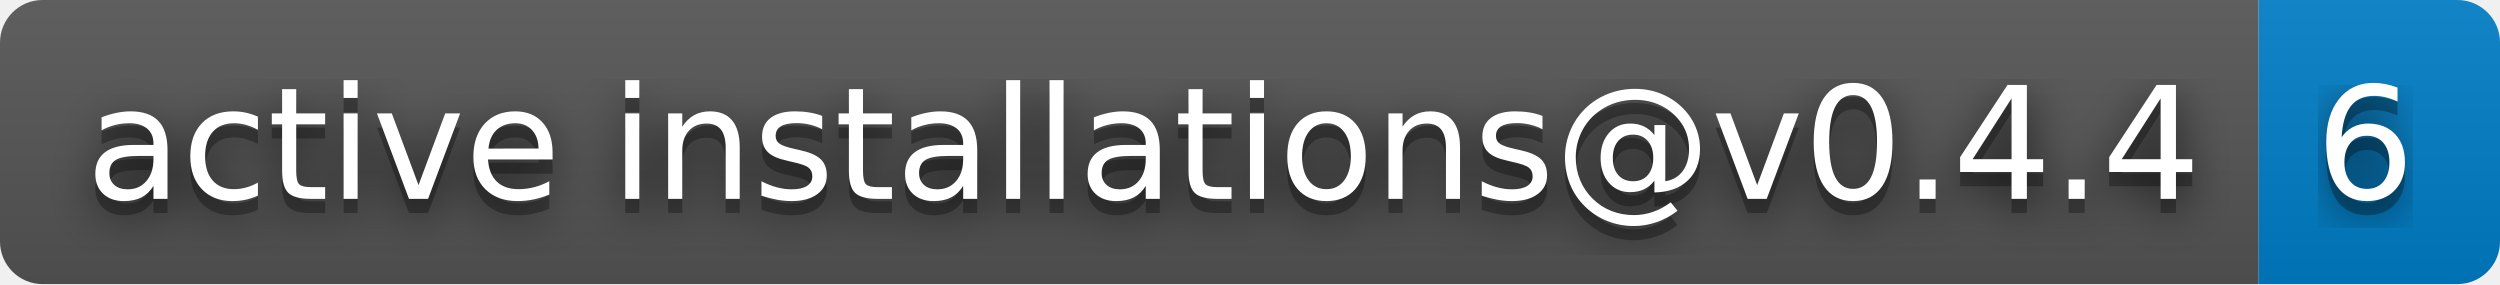
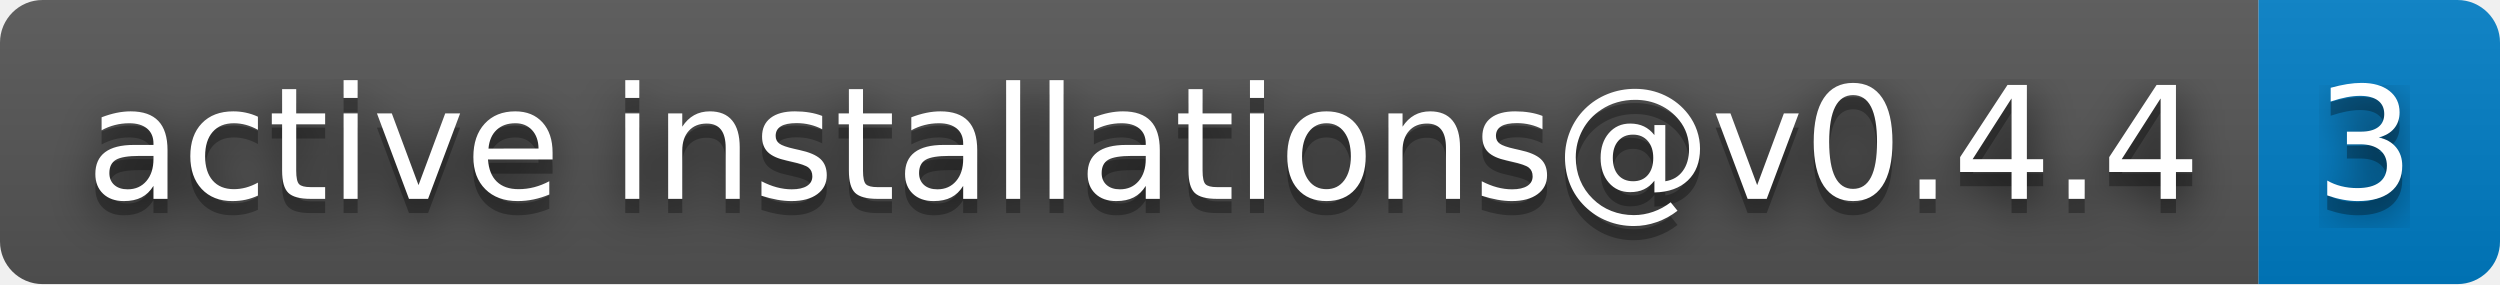
- <svg xmlns="http://www.w3.org/2000/svg" width="176" height="20" role="img" aria-label="active installations@v0.4.4: 6">
+ <svg xmlns="http://www.w3.org/2000/svg" width="176" height="20" role="img" aria-label="active installations@v0.4.4: 3">
  <filter id="blur">
    <feGaussianBlur stdDeviation="16" />
  </filter>
  <linearGradient id="s" x2="0" y2="100%">
    <stop offset="0" stop-color="#bbb" stop-opacity=".1" />
    <stop offset="1" stop-opacity=".1" />
  </linearGradient>
  <clipPath id="r">
    <rect width="176" height="20" rx="3" />
  </clipPath>
  <g clip-path="url(#r)">
    <rect width="159" height="20" fill="#555" />
    <rect x="159" width="17" height="20" fill="#007ec6" />
    <rect width="176" height="20" fill="url(#s)" />
  </g>
  <g fill="#fff" text-anchor="middle" font-family="Verdana,Geneva,DejaVu Sans,sans-serif" text-rendering="geometricPrecision" font-size="110">
    <g transform="scale(.1)">
      <g aria-hidden="true" fill="#010101">
        <text x="805" y="150" fill-opacity=".8" filter="url(#blur)" textLength="1490">active installations@v0.4.4</text>
        <text x="805" y="150" fill-opacity=".3" textLength="1490">active installations@v0.4.4</text>
      </g>
      <text x="805" y="140" textLength="1490">active installations@v0.4.4</text>
    </g>
    <g transform="scale(.1)">
      <g aria-hidden="true" fill="#010101">
-         <text x="1665" y="150" fill-opacity=".8" filter="url(#blur)" textLength="70">6</text>
-         <text x="1665" y="150" fill-opacity=".3" textLength="70">6</text>
+         <text x="1665" y="150" fill-opacity=".8" filter="url(#blur)" textLength="70">3</text>
+         <text x="1665" y="150" fill-opacity=".3" textLength="70">3</text>
      </g>
-       <text x="1665" y="140" textLength="70">6</text>
+       <text x="1665" y="140" textLength="70">3</text>
    </g>
  </g>
</svg>
